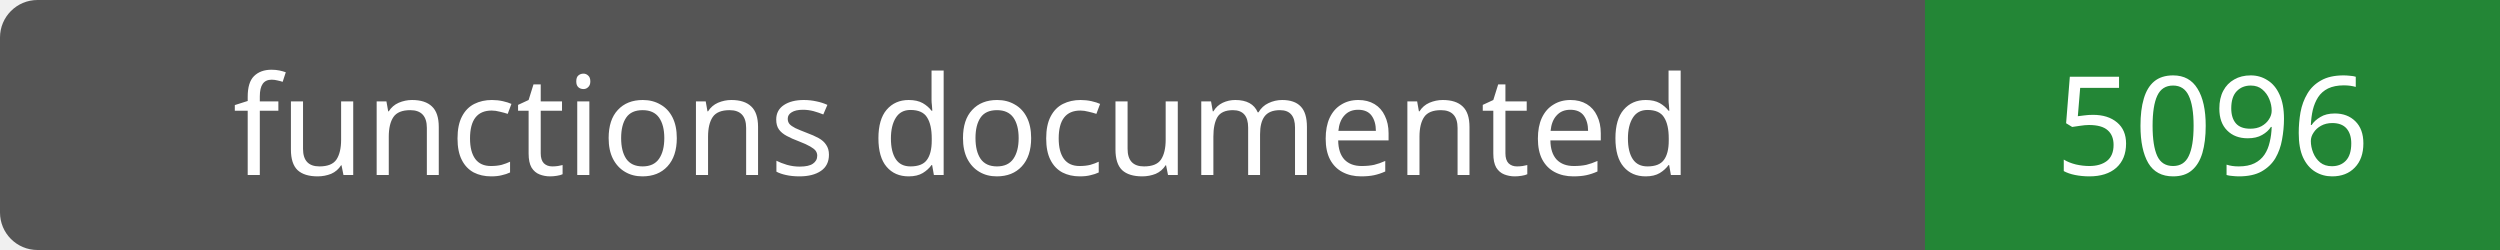
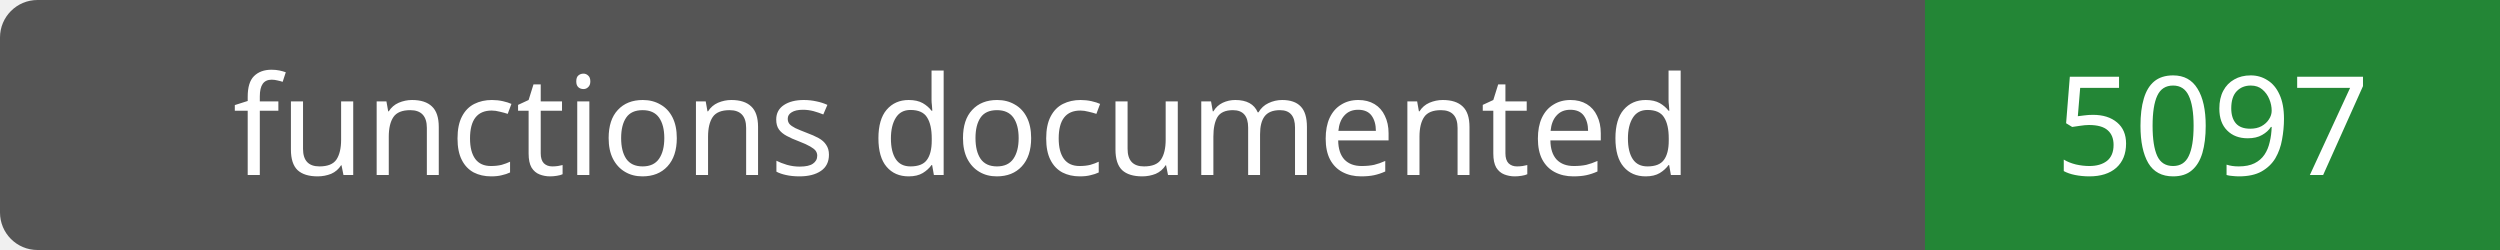
- <svg xmlns="http://www.w3.org/2000/svg" width="200" height="20" role="img" aria-label="functions documented: 5096">
+ <svg xmlns="http://www.w3.org/2000/svg" width="200" height="20" role="img" aria-label="functions documented: 5097">
  <rect width="200" height="20" rx="3" fill="#555" />
  <path fill="#238636" d="M154 0h46v20H154z" />
  <g fill="#fff" text-anchor="middle" font-family="Verdana,sans-serif" font-size="11">
    <text x="77.0" y="14">functions documented</text>
-     <text x="177.0" y="14">5096</text>
+     <text x="177.0" y="14">5097</text>
  </g>
</svg>
